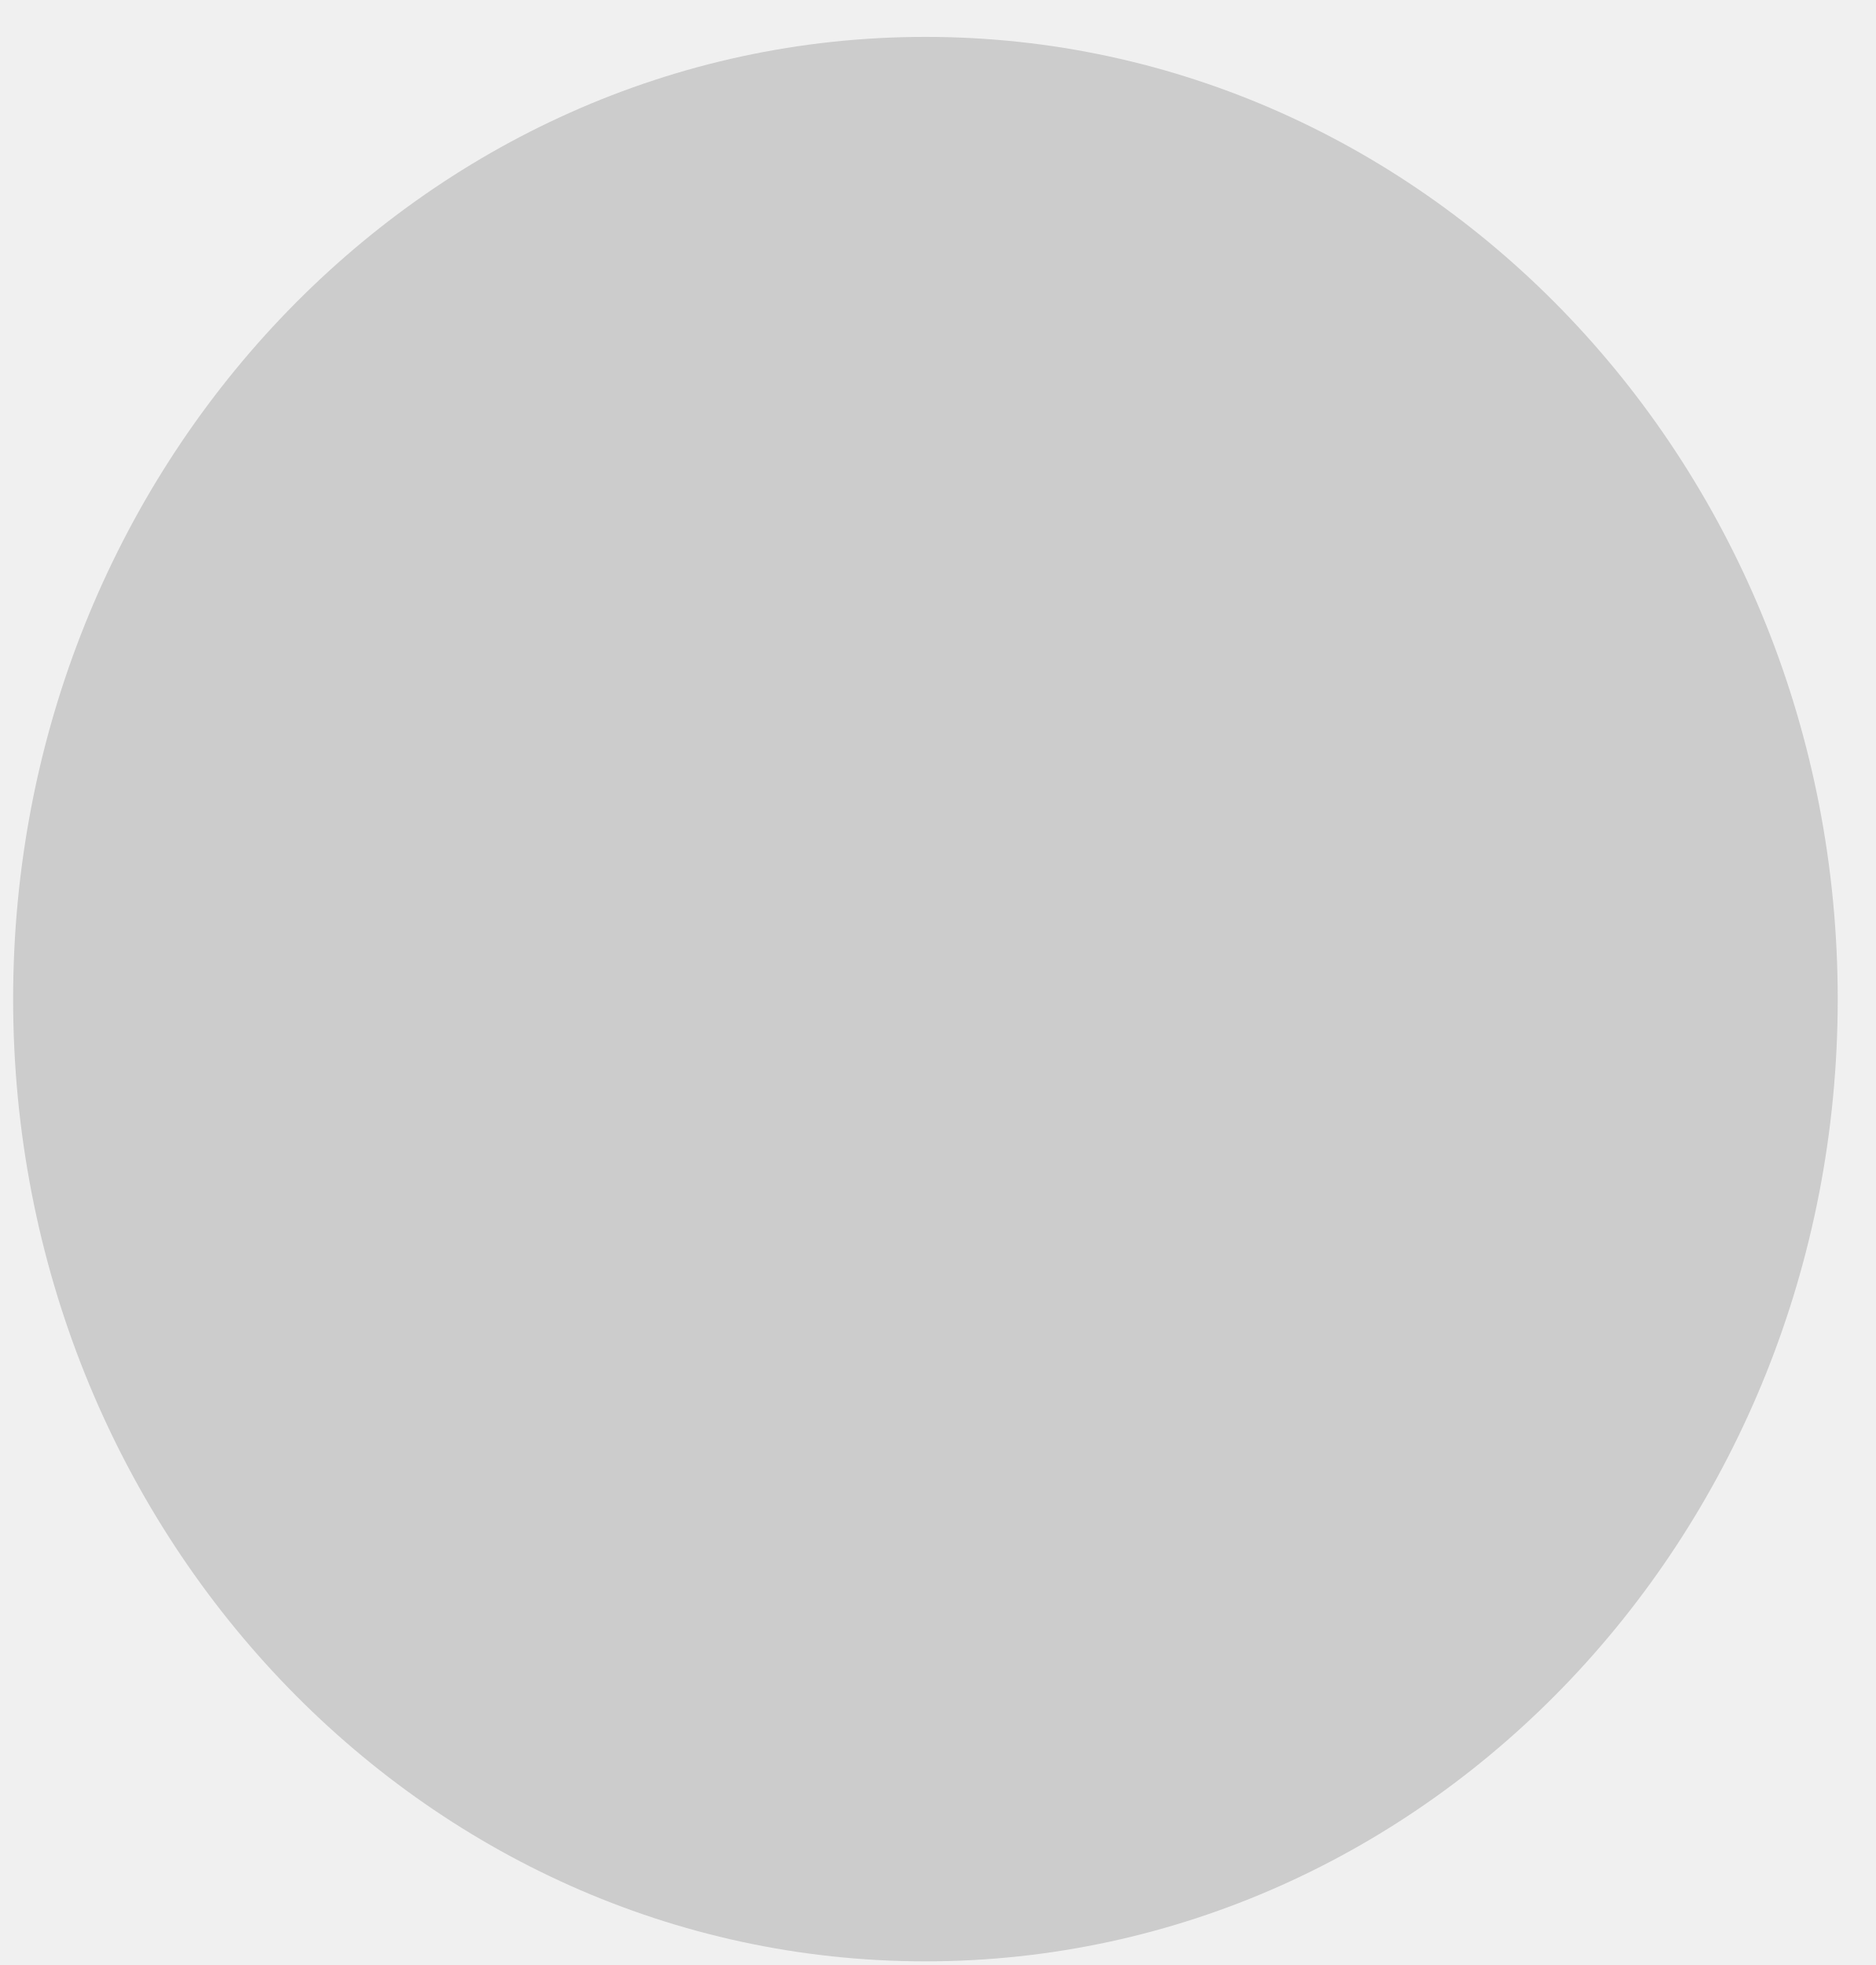
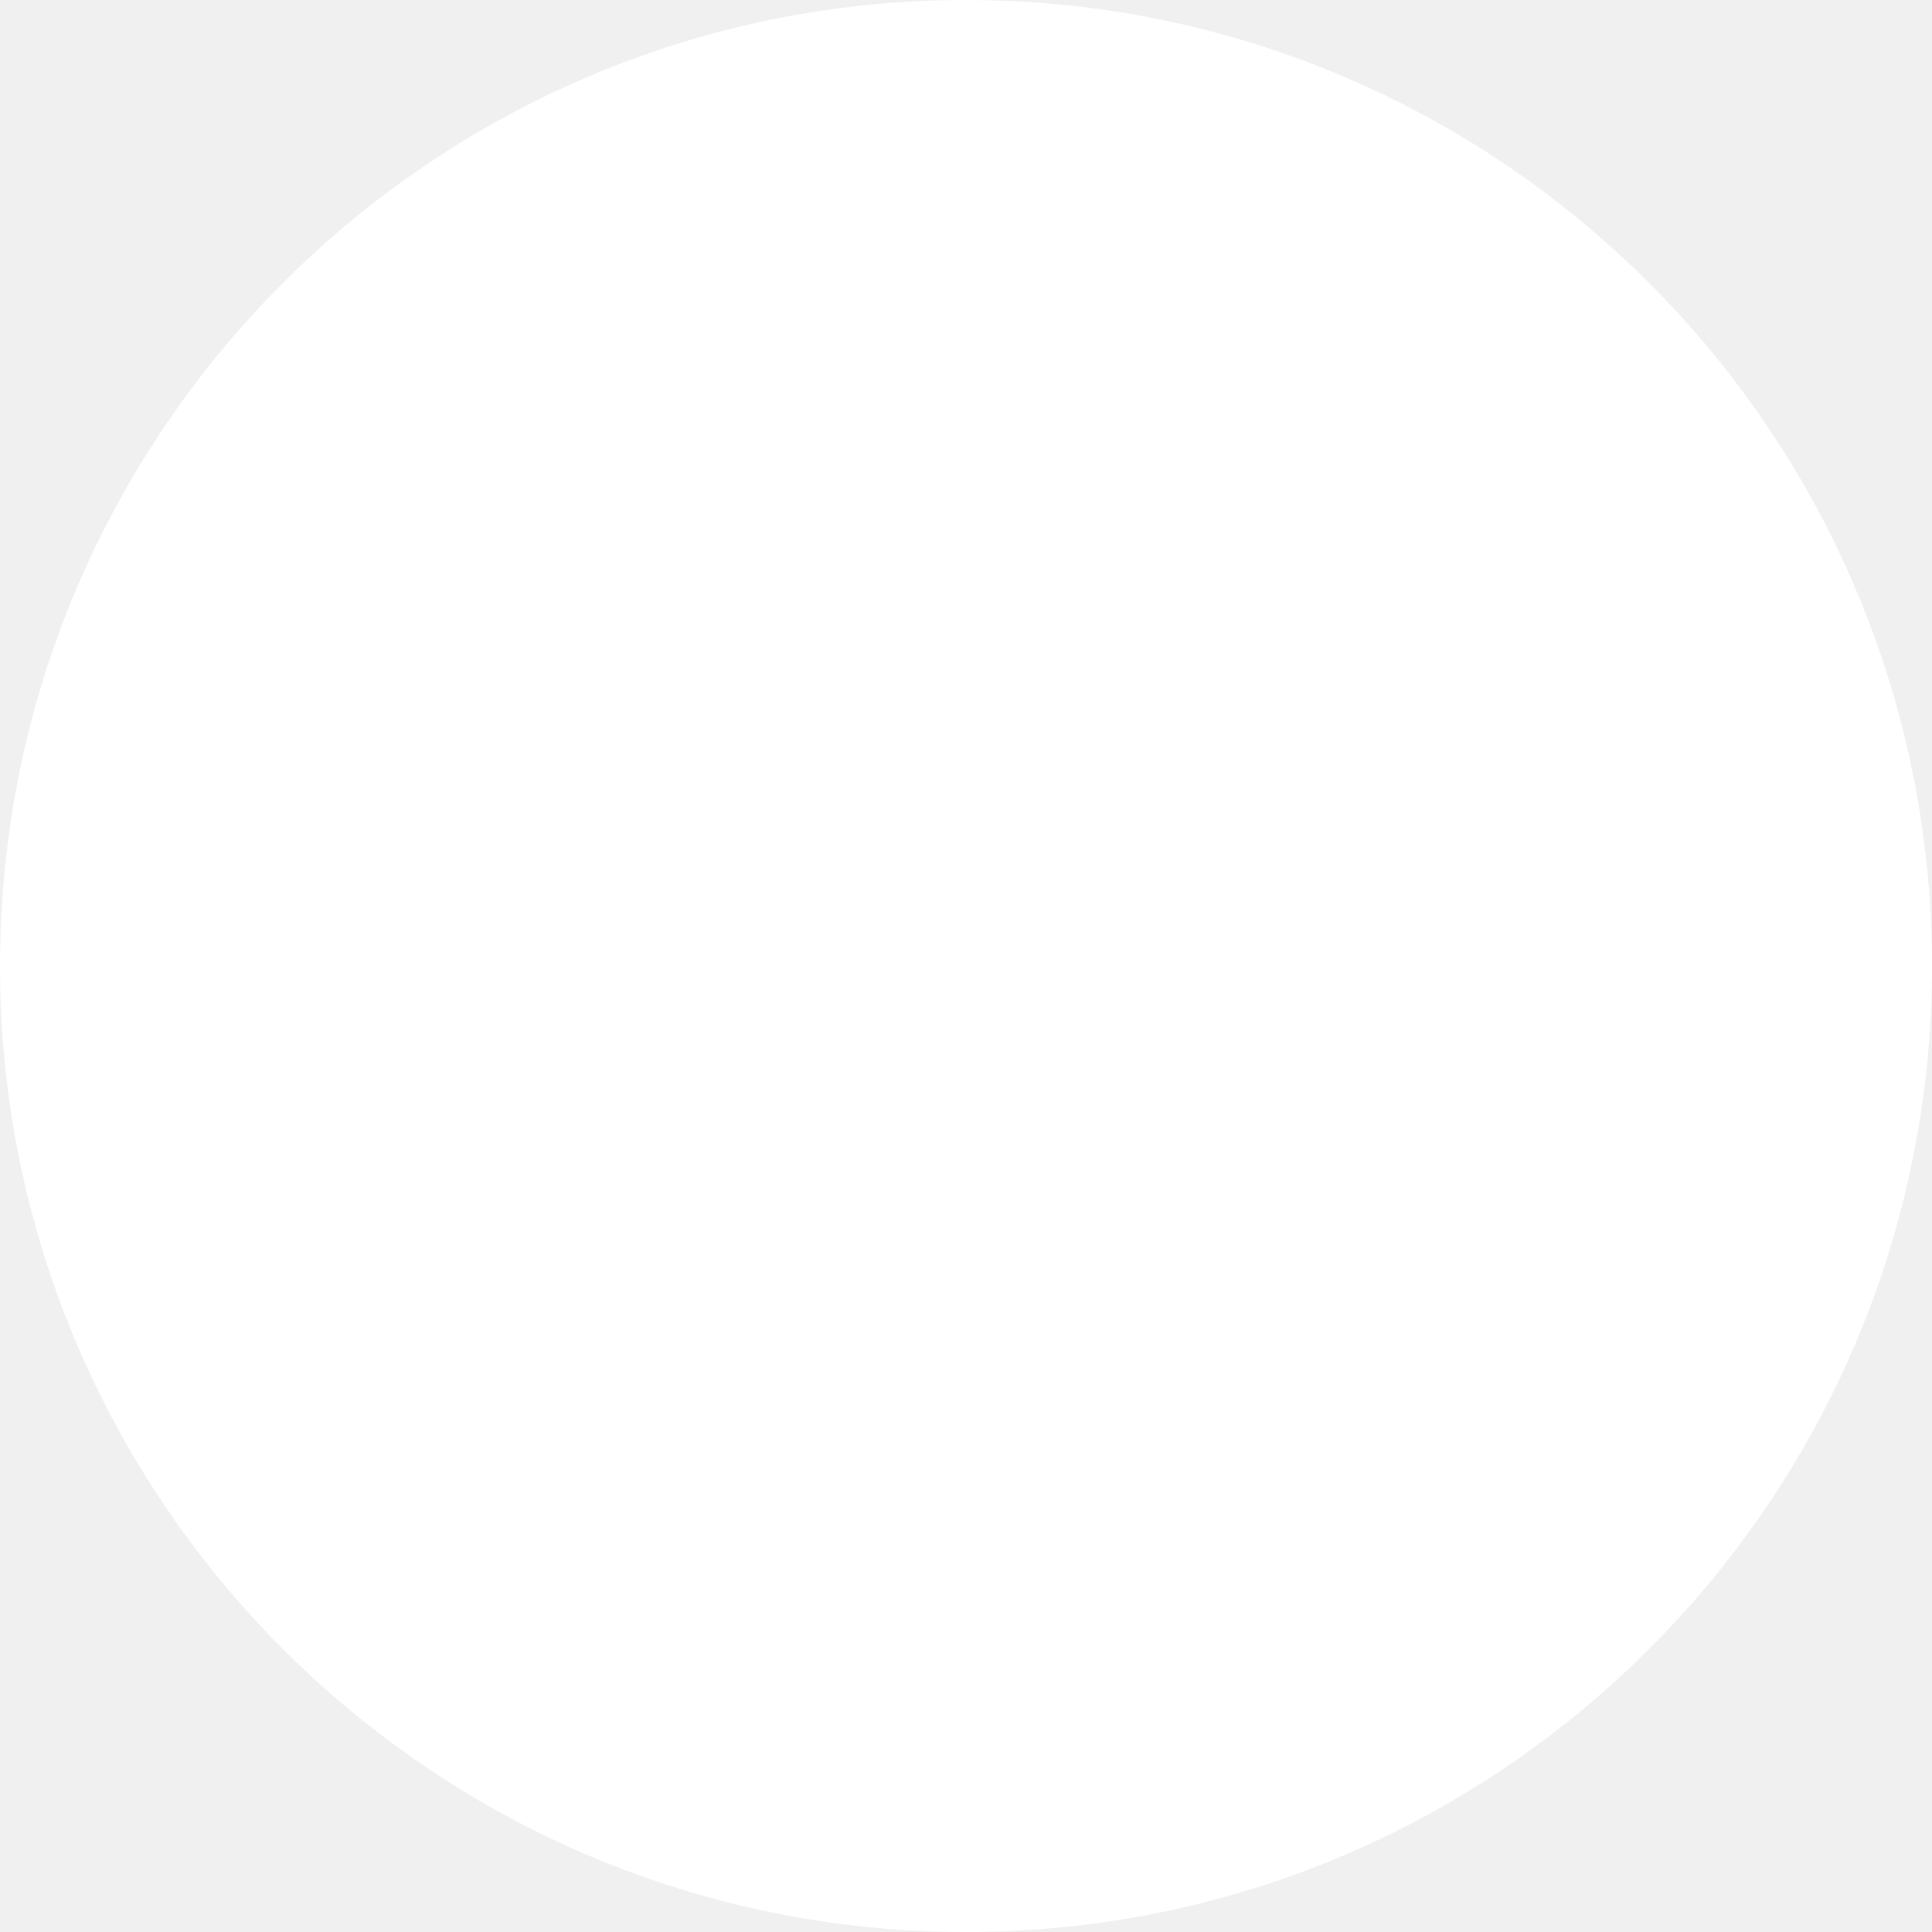
- <svg xmlns="http://www.w3.org/2000/svg" width="42" height="44" viewBox="0 0 42 44" fill="none">
-   <ellipse cx="20.724" cy="22.372" rx="20.43" ry="21.546" fill="#CCCCCC" />
+ <svg xmlns="http://www.w3.org/2000/svg" width="32" height="32" viewBox="0 0 32 32" fill="none">
+   <circle cx="16" cy="16" r="16" fill="white" />
</svg>
